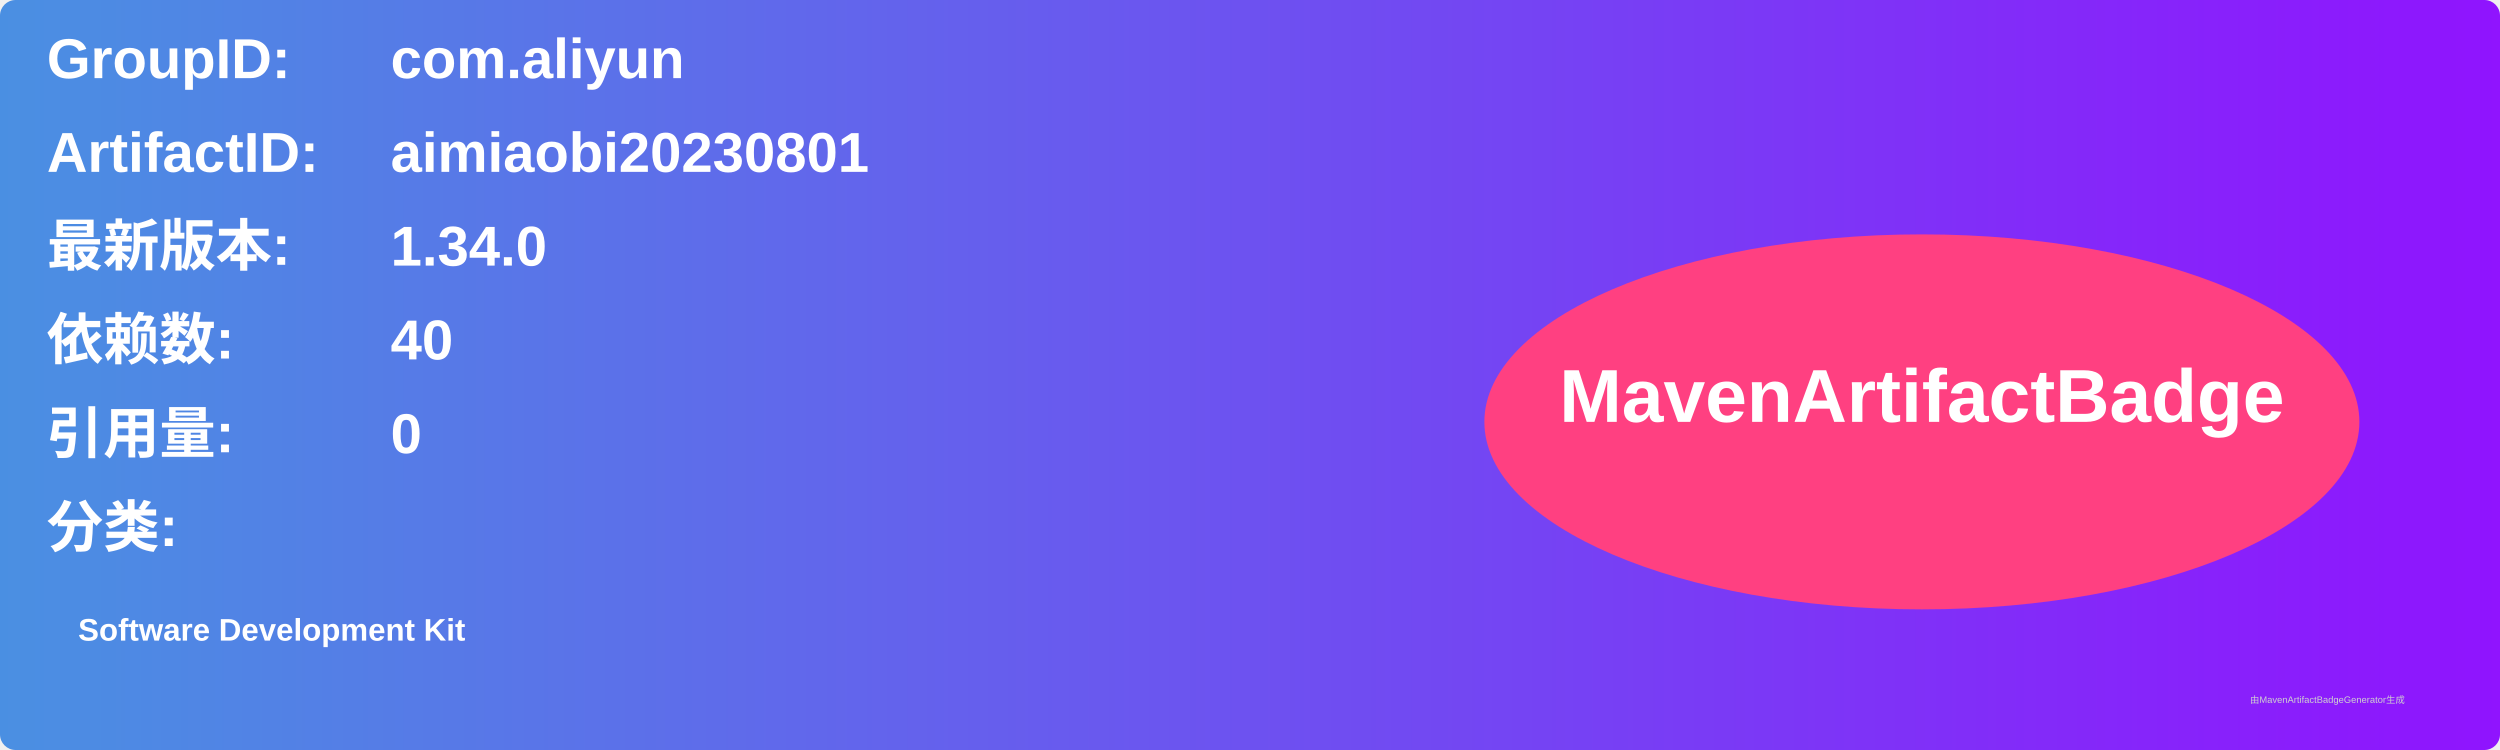
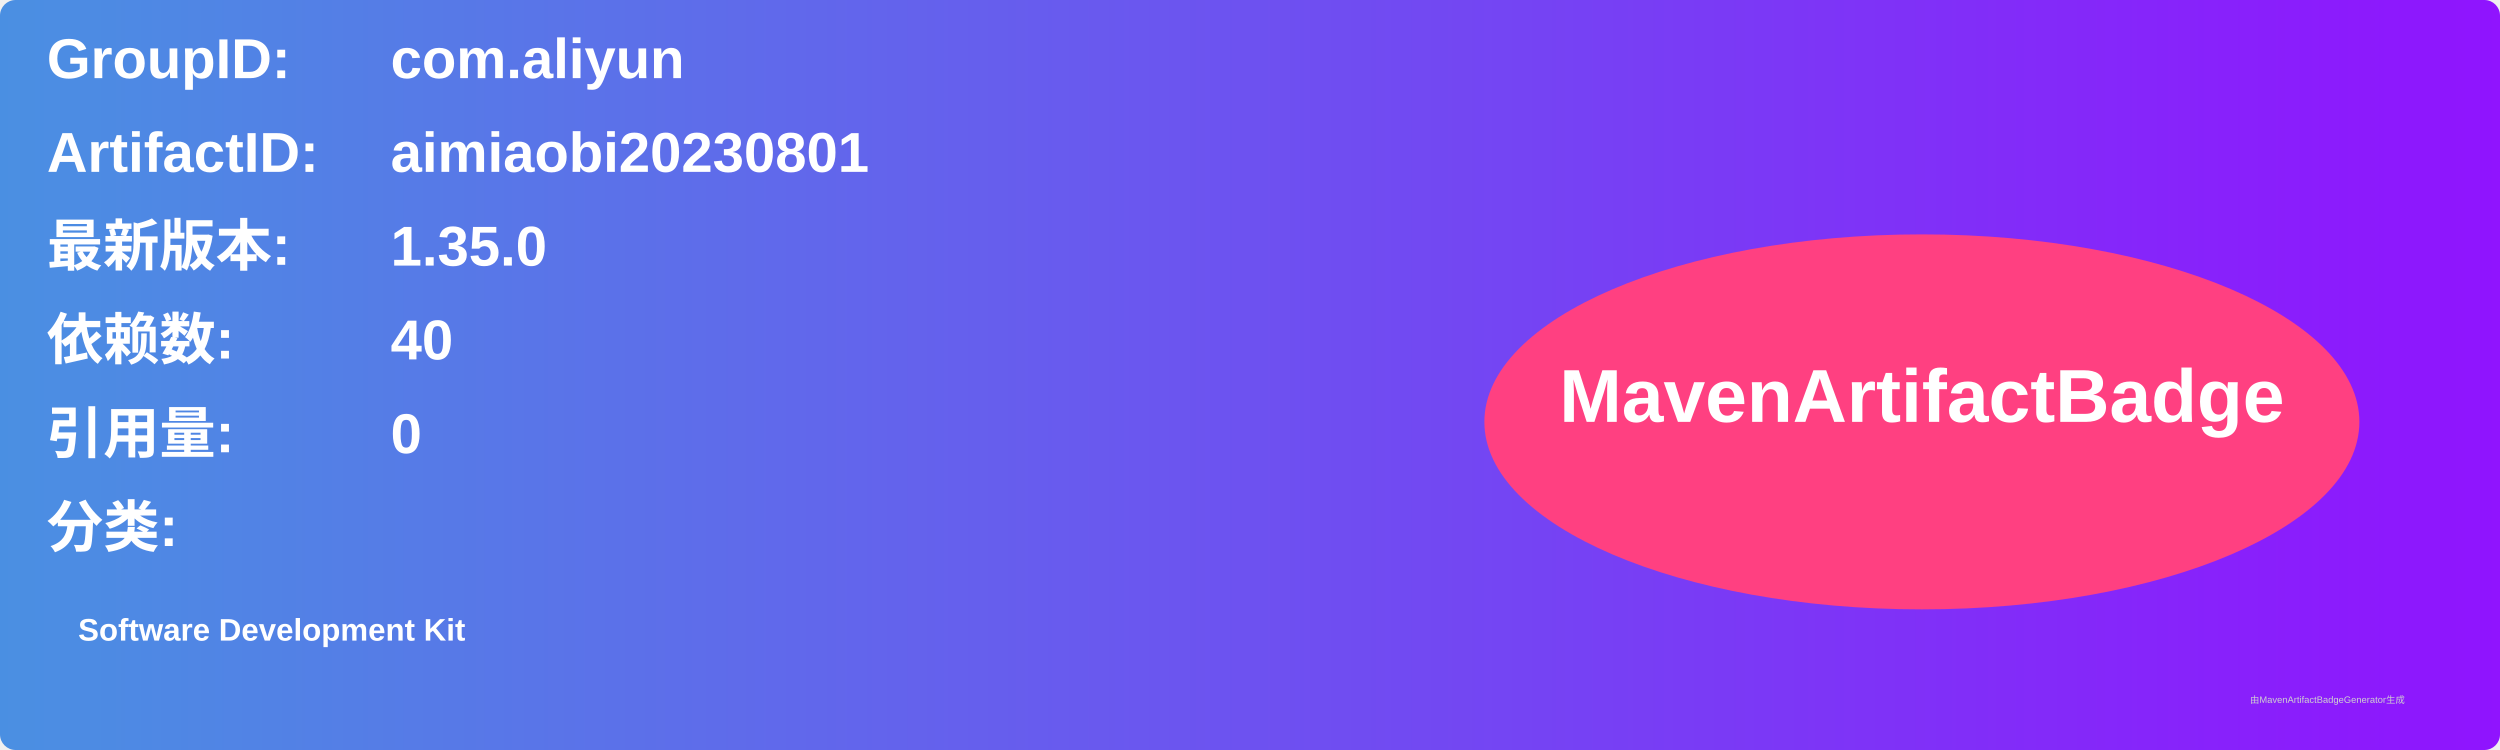
<svg xmlns="http://www.w3.org/2000/svg" width="800" height="240" viewBox="0 0 800 240">
  <linearGradient id="grad" x1="0%" y1="0%" x2="100%" y2="0%">
    <stop offset="0%" stop-color="#4a90e2" />
    <stop offset="100%" stop-color="#9013fe" />
  </linearGradient>
  <rect width="100%" height="100%" rx="5" ry="5" fill="url(#grad)" />
  <g transform="translate(15, 15)">
    <text x="0" y="10" font-family="Arial" font-size="18" fill="white" font-weight="bold" width="260">GroupID:</text>
    <text x="110" y="10" font-family="Arial" font-size="18" fill="white" font-weight="bold" width="460">com.aliyun</text>
    <text x="0" y="40" font-family="Arial" font-size="18" fill="white" font-weight="bold" width="260">ArtifactID:</text>
    <text x="110" y="40" font-family="Arial" font-size="18" fill="white" font-weight="bold" width="460">aimiaobi20230801</text>
    <text x="0" y="70" font-family="Arial" font-size="18" fill="white" font-weight="bold">最新版本:</text>
    <text x="110" y="70" font-family="Arial" font-size="18" fill="white" font-weight="bold">
-       <tspan font-weight="bold">1.34.0</tspan>
+       <tspan font-weight="bold">1.35.0</tspan>
    </text>
    <text x="0" y="100" font-family="Arial" font-size="18" fill="white" font-weight="bold">依赖数: </text>
    <text x="110" y="100" font-family="Arial" font-size="18" fill="white">
      <tspan font-weight="bold">40</tspan>
    </text>
    <text x="0" y="130" font-family="Arial" font-size="18" fill="white" font-weight="bold">引用量: </text>
    <text x="110" y="130" font-family="Arial" font-size="18" fill="white">
      <tspan font-weight="bold">0</tspan>
    </text>
    <text x="0" y="160" font-family="Arial" font-size="18" fill="white" font-weight="bold">分类:</text>
    <text x="10" y="190" font-family="Arial" font-size="10" fill="white">
      <tspan font-weight="bold">Software Development Kit</tspan>
    </text>
    <ellipse cx="600" cy="120" rx="140" ry="60" fill="#ff4081" />
    <text x="600" y="120" text-anchor="middle" font-family="Arial" font-size="24" fill="white" font-weight="bold">MavenArtifactBadge</text>
  </g>
  <text x="720" y="225" font-family="Arial" font-size="3" fill="#d0d0d0">由MavenArtifactBadgeGenerator生成</text>
</svg>
